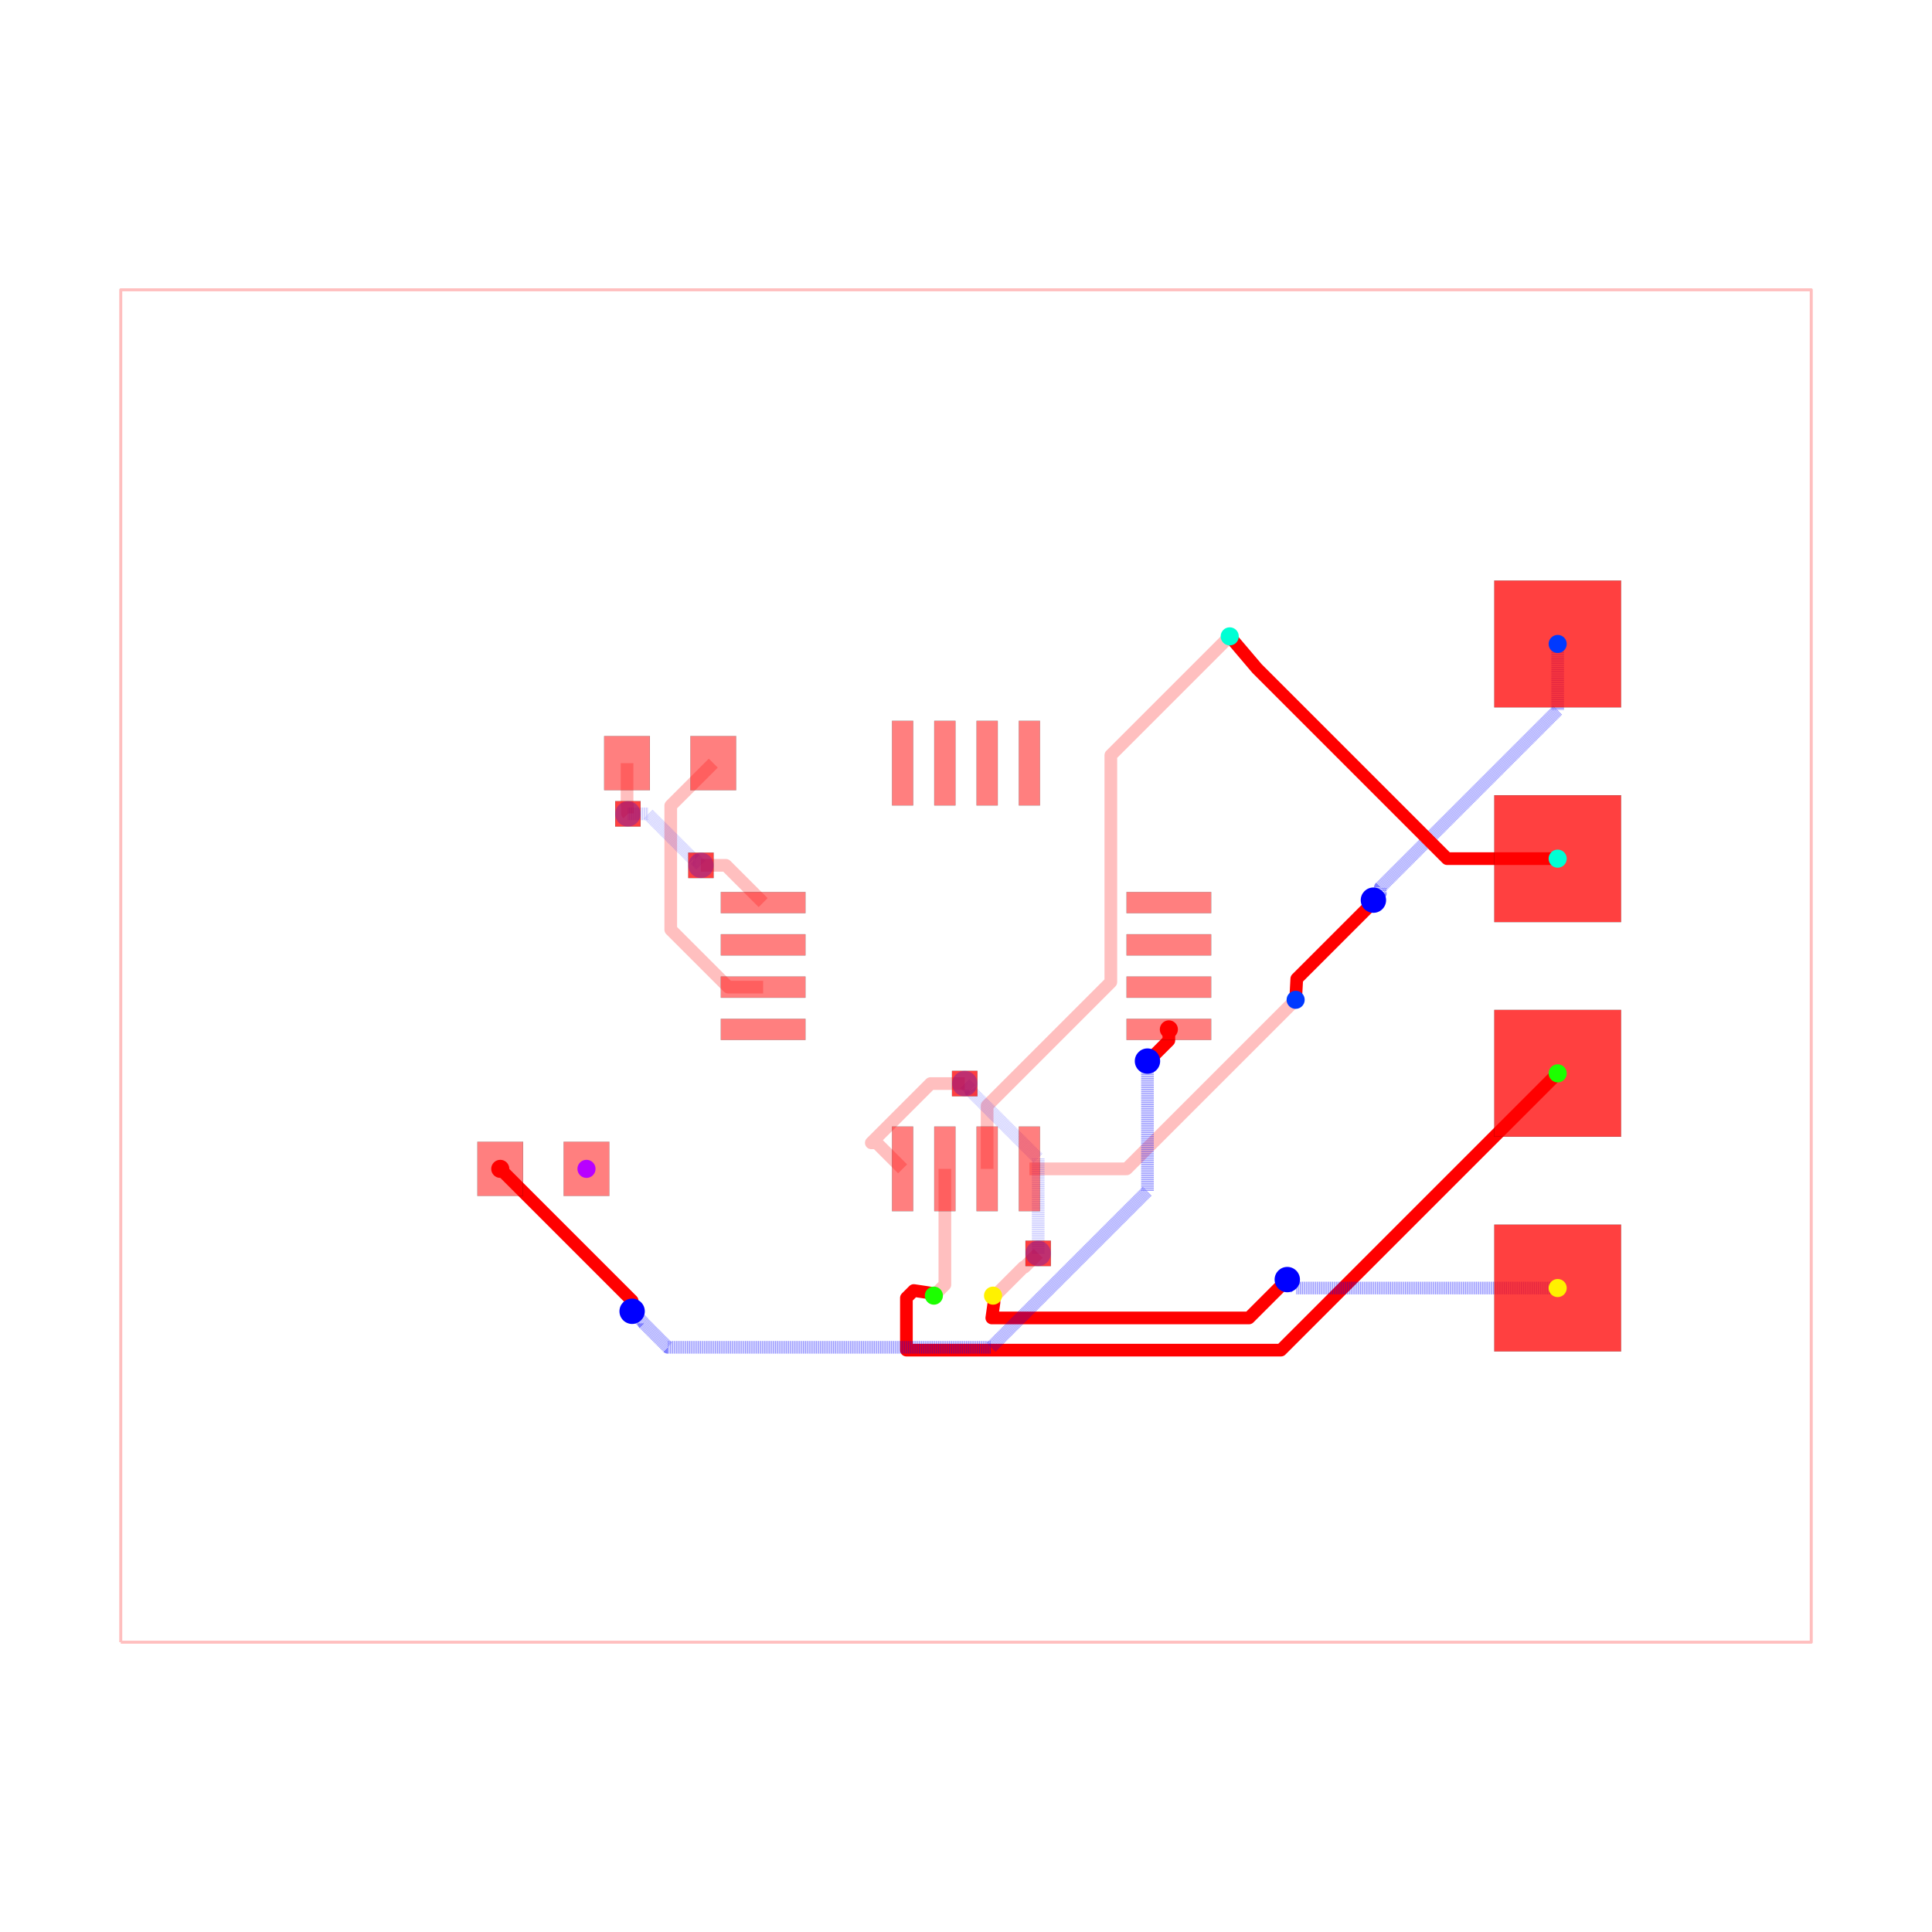
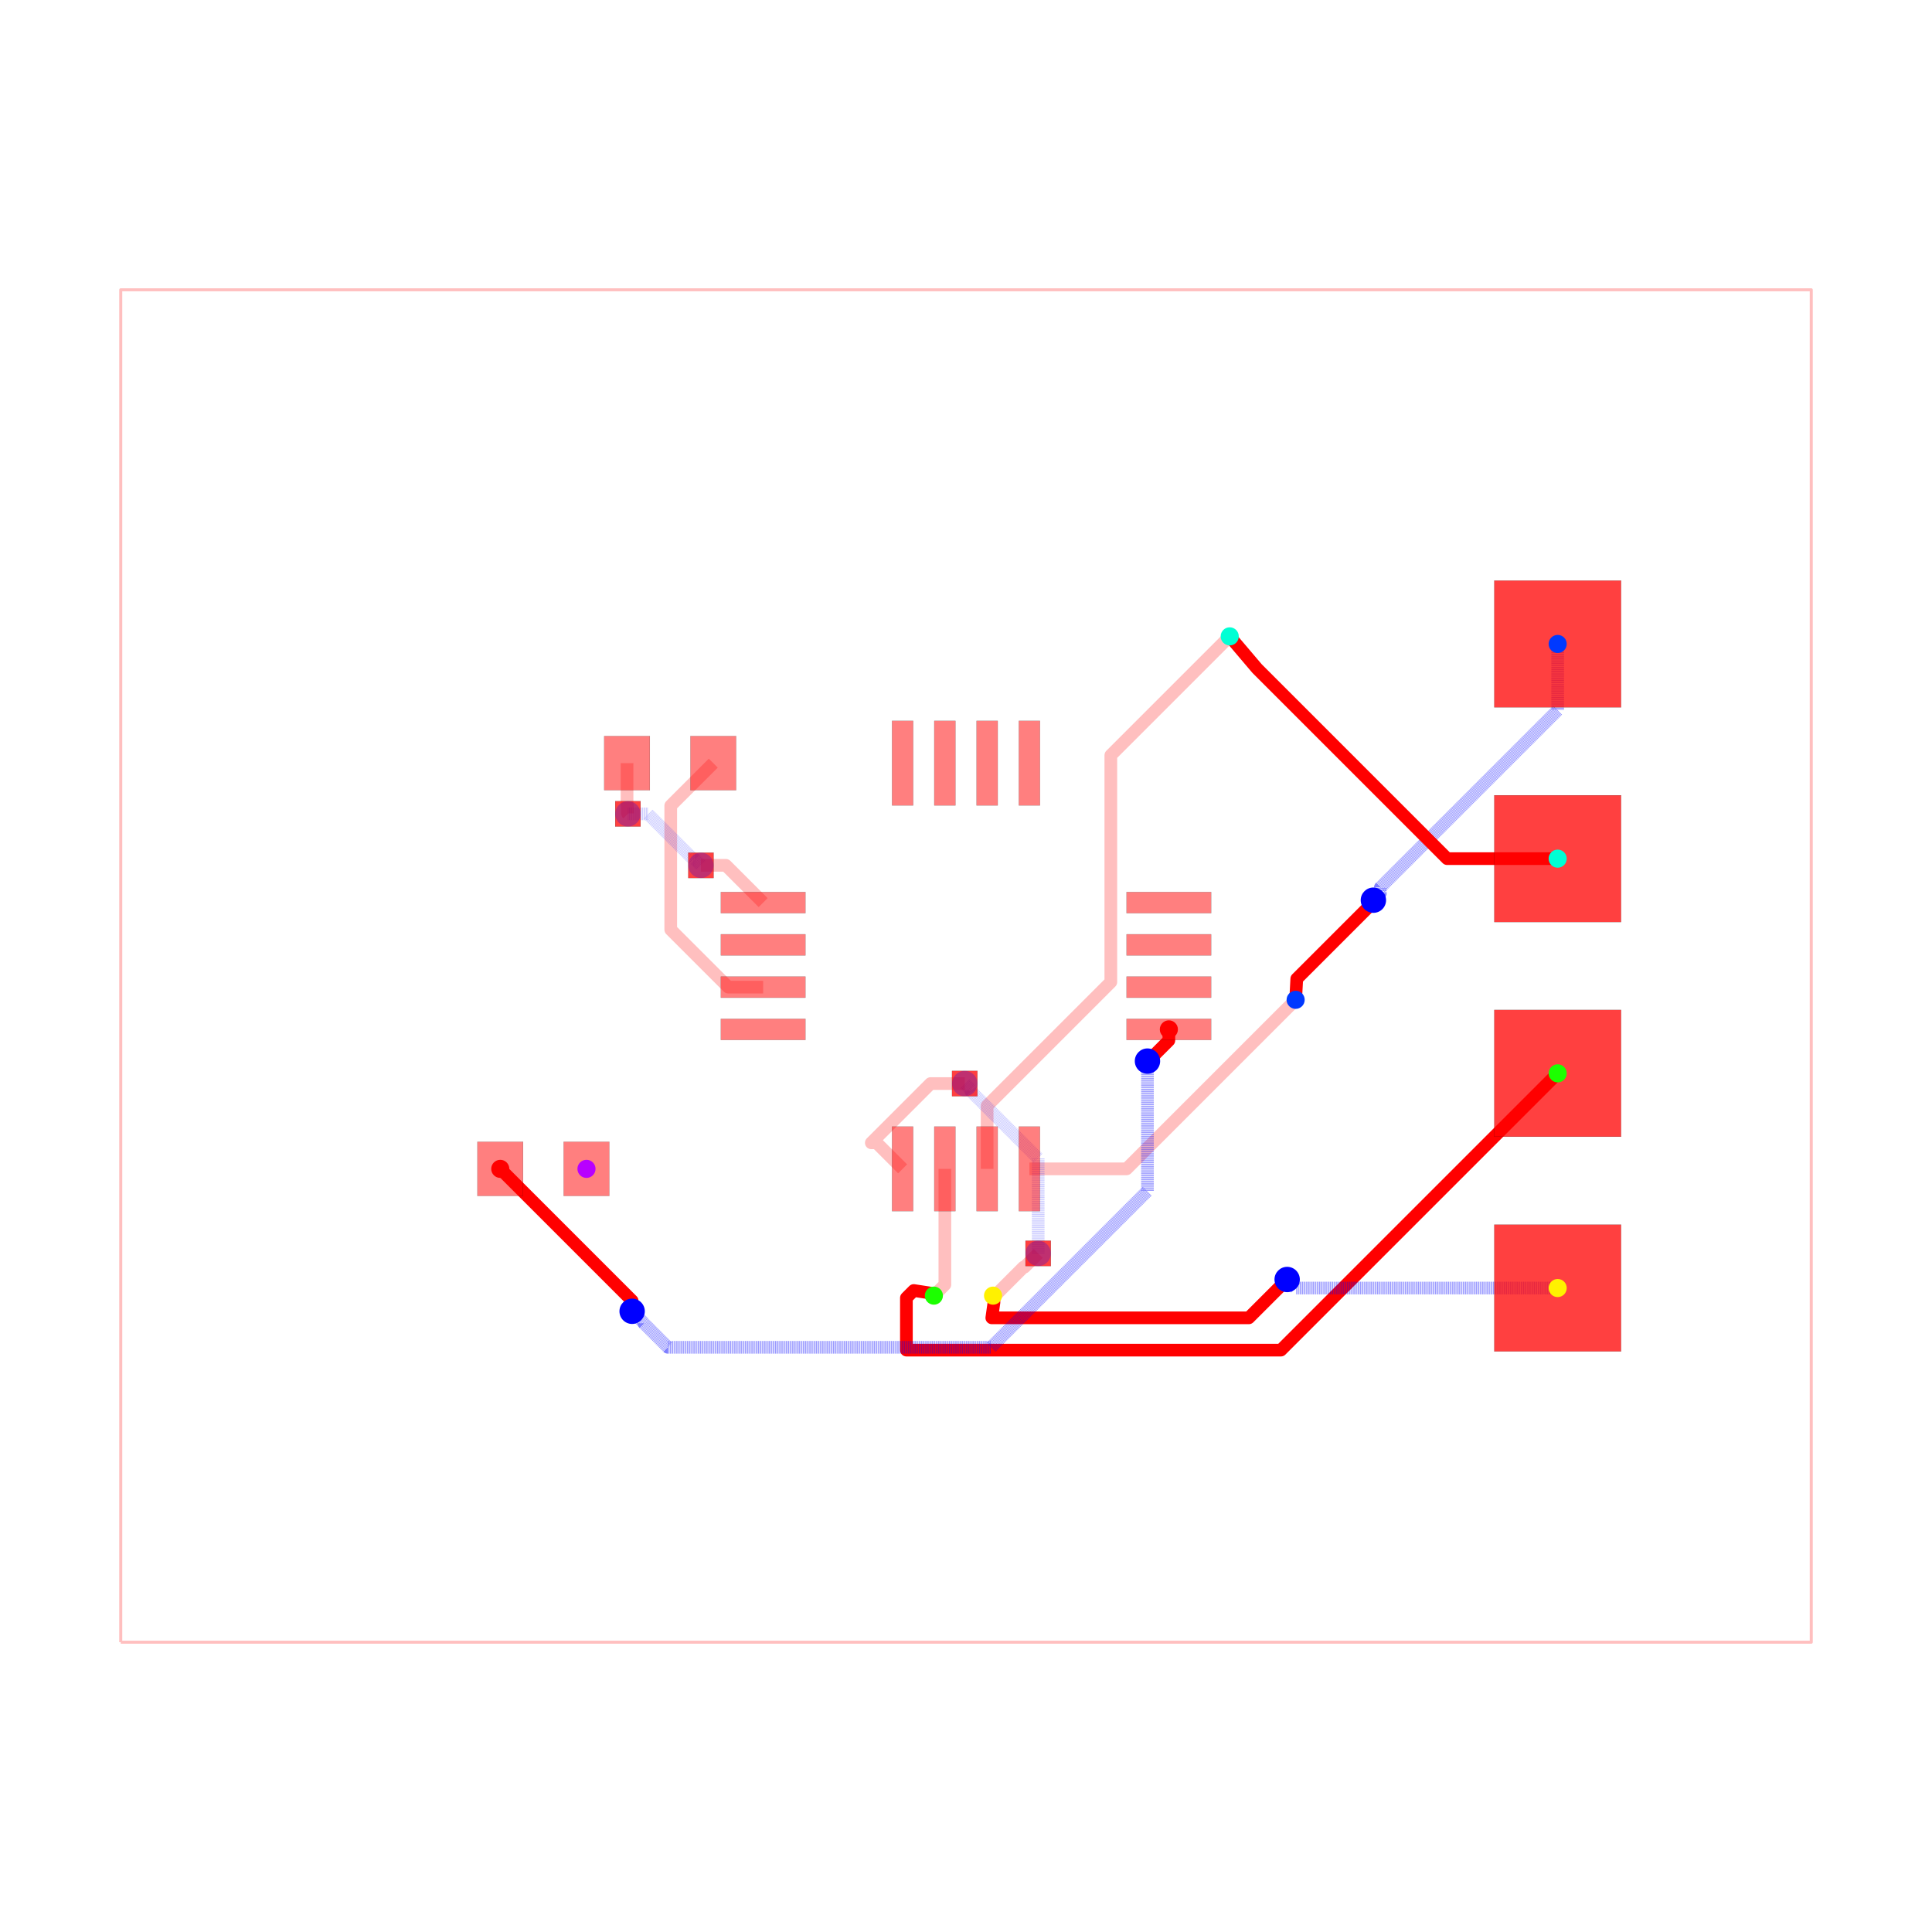
<svg xmlns="http://www.w3.org/2000/svg" width="640" height="640" viewBox="0 0 640 640">
  <rect width="100%" height="100%" fill="white" />
  <g>
    <polyline data-points="-10,-8 10,-8 10,8 -10,8 -10,-8" data-type="line" data-label="" points="40,544 600,544 600,96 40,96 40,544" fill="none" stroke="rgba(255,0,0,0.25)" stroke-linejoin="round" stroke-width="1px" />
  </g>
  <g>
    <polyline data-points="3.9,-0.4 1.9,-2.4 0.75,-2.4" data-type="line" data-label="" points="429.2,331.2 373.2,387.2 341,387.2" fill="none" stroke="rgba(255,0,0,0.25)" stroke-linejoin="round" stroke-width="4.2" />
  </g>
  <g>
    <polyline data-points="3.12,3.9 1.7134299062324274,2.493429906232427 1.7134299062324274,-0.189806906484839 0.9593316895566707,-0.9439051231605957 0.25,-1.6532368127172665 0.25,-2.4" data-type="line" data-label="" points="407.36,210.8 367.976,250.184 367.976,325.315 346.861,346.429 327,366.291 327,387.2" fill="none" stroke="rgba(255,0,0,0.25)" stroke-linejoin="round" stroke-width="4.2" />
  </g>
  <g>
    <polyline data-points="-0.25,-2.4 -0.25,-3.77 -0.38,-3.9" data-type="line" data-label="" points="313,387.2 313,425.56 309.36,429.2" fill="none" stroke="rgba(255,0,0,0.25)" stroke-linejoin="round" stroke-width="4.2" />
  </g>
  <g>
    <polyline data-points="0.3200000000000012,-3.8998999999999997 0.34330906001221106,-3.8998999999999997 0.6803107191655691,-3.5628983408466417 0.6911016591533582,-3.5628983408466417 0.854,-3.4" data-type="line" data-label="" points="328.96,429.197 329.613,429.197 339.049,419.761 339.351,419.761 343.912,415.2" fill="none" stroke="rgba(255,0,0,0.25)" stroke-linejoin="round" stroke-width="4.2" />
  </g>
  <g>
    <polyline data-points="0.854,-3.4 0.854,-2.2771729676585077 0.05773987033691186,-1.4809128379954197 0.05773987033691186,-1.4637398703369118 -0.015,-1.391" data-type="line" data-label="" points="343.912,415.2 343.912,383.761 321.617,361.466 321.617,360.985 319.58,358.948" fill="none" stroke="rgba(0,0,255,0.25)" stroke-linejoin="round" stroke-width="4.2" stroke-dasharray="0.2 0.2" />
  </g>
  <g>
    <polyline data-points="-0.015,-1.391 -0.4192124693808592,-1.391 -1.120253195389395,-2.092040726008536 -1.057959273991464,-2.092040726008536 -0.75,-2.4" data-type="line" data-label="" points="319.58,358.948 308.262,358.948 288.633,378.577 290.377,378.577 299,387.2" fill="none" stroke="rgba(255,0,0,0.25)" stroke-linejoin="round" stroke-width="4.2" />
  </g>
  <g>
    <polyline data-points="-2.99,2.4 -3.4931321883700064,1.8968678116299937 -3.4931321883700064,1.8050035707305192 -3.4931321883700064,0.4301510021312678 -3.404781339989297,0.3418001537505584 -2.812981186238739,-0.25 -2.4,-0.25" data-type="line" data-label="" points="236.28,252.8 222.192,266.888 222.192,269.46 222.192,307.956 224.666,310.43 241.237,327 252.8,327" fill="none" stroke="rgba(255,0,0,0.25)" stroke-linejoin="round" stroke-width="4.2" />
  </g>
  <g>
    <polyline data-points="-4.01,2.4 -4.01,1.9067591934327308 -4.00527262618406,1.902031819616791 -4.00527262618406,1.80527262618406 -4,1.8" data-type="line" data-label="" points="207.72,252.8 207.72,266.611 207.852,266.743 207.852,269.452 208,269.6" fill="none" stroke="rgba(255,0,0,0.25)" stroke-linejoin="round" stroke-width="4.2" />
  </g>
  <g>
    <polyline data-points="-4,1.8 -3.763587947760451,1.8 -3.224399463969464,1.2608115162090132 -3.205811516209013,1.2608115162090132 -3.136,1.191" data-type="line" data-label="" points="208,269.6 214.62,269.6 229.717,284.697 230.237,284.697 232.192,286.652" fill="none" stroke="rgba(0,0,255,0.25)" stroke-linejoin="round" stroke-width="4.2" stroke-dasharray="0.2 0.2" />
  </g>
  <g>
    <polyline data-points="-3.136,1.191 -2.841,1.191 -2.4,0.75" data-type="line" data-label="" points="232.192,286.652 240.452,286.652 252.8,299" fill="none" stroke="rgba(255,0,0,0.25)" stroke-linejoin="round" stroke-width="4.2" />
  </g>
  <g>
-     <polyline data-points="7,3.81 7,3.0268805946372774 4.902167862673158,0.9290484573104356 4.902167862673158,0.8611678626731579 4.82,0.779" data-type="line" data-label="" points="516,213.32 516,235.247 457.261,293.987 457.261,295.887 454.96,298.188" fill="none" stroke="rgba(0,0,255,0.5)" stroke-linejoin="round" stroke-width="4.2" stroke-dasharray="0.2 0.2" />
+     <polyline data-points="7,3.81 7,3.0268375875230618 4.902198263986209,0.9290358515092709 4.902198263986209,0.8611033697286796 4.819698090381995,0.7786031961244655" data-type="line" data-label="" points="516,213.32 516,235.249 457.262,293.987 457.262,295.889 454.952,298.199" fill="none" stroke="rgba(0,0,255,0.5)" stroke-linejoin="round" stroke-width="4.2" stroke-dasharray="0.2 0.2" />
  </g>
  <g>
-     <polyline data-points="4.82,0.779 4.82,0.7555962749501643 3.9133419026315543,-0.15106182241828164 3.8999,-0.40000000000000013" data-type="line" data-label="" points="454.96,298.188 454.96,298.843 429.574,324.23 429.197,331.2" fill="none" stroke="red" stroke-linejoin="round" stroke-width="4.2" />
+     <polyline data-points="4.819698090381995,0.7786031961244655 4.819698090381995,0.7552987034705876 3.9133377870352097,-0.15106159987619772 3.8999,-0.40000000000000013" data-type="line" data-label="" points="454.952,298.199 454.952,298.852 429.573,324.23 429.197,331.2" fill="none" stroke="red" stroke-linejoin="round" stroke-width="4.2" />
  </g>
  <g>
-     <polyline data-points="7,1.27 5.692462896096973,1.27 3.443522691144734,3.5189402049522394 3.4429424676867733,3.5195204284102 3.120000000000001,3.8998999999999997" data-type="line" data-label="" points="516,284.44 479.389,284.44 416.419,221.47 416.402,221.453 407.36,210.803" fill="none" stroke="red" stroke-linejoin="round" stroke-width="4.2" />
+     <polyline data-points="7,1.27 5.692488740540583,1.27 3.443536668502011,3.5189520720385716 3.4429564675150677,3.519532273025515 3.120000000000001,3.8998999999999997" data-type="line" data-label="" points="516,284.44 479.39,284.44 416.419,221.469 416.403,221.453 407.36,210.803" fill="none" stroke="red" stroke-linejoin="round" stroke-width="4.2" />
  </g>
  <g>
-     <polyline data-points="7,-1.27 3.725635146328322,-4.544364853671678 -0.7050269212201297,-4.544364853671678 -0.7050269212201297,-3.9266488274065035 -0.6176809087843261,-3.8393028149707 -0.43303300858899085,-3.867 -0.3799999999999988,-3.8998999999999997" data-type="line" data-label="" points="516,355.56 424.318,447.242 300.259,447.242 300.259,429.946 302.705,427.5 307.875,428.276 309.36,429.197" fill="none" stroke="red" stroke-linejoin="round" stroke-width="4.2" />
+     <polyline data-points="7,-1.27 3.7256504044589103,-4.54434959554109 -0.7050554675804735,-4.54434959554109 -0.7050554675804735,-3.9262935346080874 -0.6178345526046689,-3.8390726196322826 -0.43303300858899085,-3.8674999999999997 -0.3799999999999988,-3.8998999999999997" data-type="line" data-label="" points="516,355.56 424.318,447.242 300.258,447.242 300.258,429.936 302.701,427.494 307.875,428.29 309.36,429.197" fill="none" stroke="red" stroke-linejoin="round" stroke-width="4.2" />
  </g>
  <g>
-     <polyline data-points="7,-3.81 4,-3.81 3.9010000000000002,-3.81 3.801,-3.71" data-type="line" data-label="" points="516,426.68 432,426.68 429.228,426.68 426.428,423.88" fill="none" stroke="rgba(0,0,255,0.5)" stroke-linejoin="round" stroke-width="4.2" stroke-dasharray="0.2 0.2" />
+     <polyline data-points="7,-3.81 4,-3.81 3.9005865448672616,-3.81 3.7995647579018796,-3.708978213034618" data-type="line" data-label="" points="516,426.68 432,426.68 429.216,426.68 426.388,423.851" fill="none" stroke="rgba(0,0,255,0.5)" stroke-linejoin="round" stroke-width="4.2" stroke-dasharray="0.2 0.2" />
  </g>
  <g>
-     <polyline data-points="3.801,-3.71 3.34719716176732,-4.16380283823268 0.3051457537830041,-4.16380283823268 0.332,-3.9749 0.3200000000000012,-3.8998999999999997" data-type="line" data-label="" points="426.428,423.88 413.722,436.586 328.544,436.586 329.296,431.297 328.96,429.197" fill="none" stroke="red" stroke-linejoin="round" stroke-width="4.2" />
+     <polyline data-points="3.7995647579018796,-3.708978213034618 3.3459287442814096,-4.162614226655088 0.30525734821922706,-4.162614226655088 0.3316545300061061,-3.9749 0.3200000000000012,-3.8998999999999997" data-type="line" data-label="" points="426.388,423.851 413.686,436.553 328.547,436.553 329.286,431.297 328.96,429.197" fill="none" stroke="red" stroke-linejoin="round" stroke-width="4.2" />
  </g>
  <g>
-     <polyline data-points="2.4,-0.75 2.4,-0.8811436906133352 2.1607127082959416,-1.1204309823173935 2.1515360090936158,-1.1204309823173935 2.146966991411009,-1.125" data-type="line" data-label="" points="387.2,341 387.2,344.672 380.5,351.372 380.243,351.372 380.115,351.5" fill="none" stroke="red" stroke-linejoin="round" stroke-width="4.2" />
+     <polyline data-points="2.4,-0.75 2.4,-0.8811260562396896 2.1606993735081796,-1.12042668273151 2.1515403086794995,-1.12042668273151 2.146966991411009,-1.125" data-type="line" data-label="" points="387.2,341 387.2,344.672 380.5,351.372 380.243,351.372 380.115,351.5" fill="none" stroke="red" stroke-linejoin="round" stroke-width="4.2" />
  </g>
  <g>
-     <polyline data-points="2.146966991411009,-1.125 2.146966991411009,-2.6612856580202564 0.29698377081047944,-4.511268878620786 -3.527635964544224,-4.511268878620786 -3.81117447016082,-4.22773037300419 -3.81117447016082,-4.22382552983918 -3.95,-4.085" data-type="line" data-label="" points="380.115,351.5 380.115,394.516 328.316,446.316 221.226,446.316 213.287,438.376 213.287,438.267 209.4,434.38" fill="none" stroke="rgba(0,0,255,0.5)" stroke-linejoin="round" stroke-width="4.2" stroke-dasharray="0.2 0.2" />
+     <polyline data-points="2.146966991411009,-1.125 2.146966991411009,-2.6606681905504685 0.29662486423603307,-4.511010317725445 -3.5275043823667485,-4.511010317725445 -3.8112289676505178,-4.2272857324416755 -3.8112289676505178,-4.223771032349483 -3.95,-4.085000000000001" data-type="line" data-label="" points="380.115,351.5 380.115,394.499 328.305,446.308 221.23,446.308 213.286,438.364 213.286,438.266 209.4,434.38" fill="none" stroke="rgba(0,0,255,0.5)" stroke-linejoin="round" stroke-width="4.2" stroke-dasharray="0.2 0.2" />
  </g>
  <g>
-     <polyline data-points="-3.95,-4.085 -3.95,-3.9599999999999995 -5.51,-2.4" data-type="line" data-label="" points="209.4,434.38 209.4,430.88 165.72,387.2" fill="none" stroke="red" stroke-linejoin="round" stroke-width="4.2" />
+     <polyline data-points="-3.95,-4.085000000000001 -3.95,-3.9599999999999995 -5.51,-2.4" data-type="line" data-label="" points="209.4,434.38 209.4,430.88 165.72,387.2" fill="none" stroke="red" stroke-linejoin="round" stroke-width="4.2" />
  </g>
  <g>
    <rect data-type="rect" data-label="top" data-x="-2.4" data-y="0.75" x="238.8" y="295.5" width="28" height="7" fill="rgba(255,0,0,0.5)" stroke="black" stroke-width="0.036" />
  </g>
  <g>
    <rect data-type="rect" data-label="top" data-x="-2.4" data-y="0.25" x="238.8" y="309.5" width="28" height="7" fill="rgba(255,0,0,0.5)" stroke="black" stroke-width="0.036" />
  </g>
  <g>
    <rect data-type="rect" data-label="top" data-x="-2.4" data-y="-0.25" x="238.8" y="323.5" width="28" height="7" fill="rgba(255,0,0,0.5)" stroke="black" stroke-width="0.036" />
  </g>
  <g>
    <rect data-type="rect" data-label="top" data-x="-2.4" data-y="-0.75" x="238.8" y="337.5" width="28" height="7" fill="rgba(255,0,0,0.5)" stroke="black" stroke-width="0.036" />
  </g>
  <g>
    <rect data-type="rect" data-label="top source_trace_4" data-x="-0.75" data-y="-2.4" x="295.5" y="373.2" width="7" height="28" fill="rgba(255,0,0,0.5)" stroke="black" stroke-width="0.036" />
  </g>
  <g>
    <rect data-type="rect" data-label="top source_trace_5" data-x="-0.25" data-y="-2.4" x="309.5" y="373.2" width="7" height="28" fill="rgba(255,0,0,0.5)" stroke="black" stroke-width="0.036" />
  </g>
  <g>
    <rect data-type="rect" data-label="top source_trace_6" data-x="0.25" data-y="-2.4" x="323.5" y="373.2" width="7" height="28" fill="rgba(255,0,0,0.5)" stroke="black" stroke-width="0.036" />
  </g>
  <g>
    <rect data-type="rect" data-label="top source_trace_7" data-x="0.75" data-y="-2.4" x="337.5" y="373.2" width="7" height="28" fill="rgba(255,0,0,0.5)" stroke="black" stroke-width="0.036" />
  </g>
  <g>
    <rect data-type="rect" data-label="top source_trace_2" data-x="2.4" data-y="-0.75" x="373.2" y="337.5" width="28" height="7" fill="rgba(255,0,0,0.5)" stroke="black" stroke-width="0.036" />
  </g>
  <g>
    <rect data-type="rect" data-label="top" data-x="2.4" data-y="-0.25" x="373.2" y="323.5" width="28" height="7" fill="rgba(255,0,0,0.5)" stroke="black" stroke-width="0.036" />
  </g>
  <g>
    <rect data-type="rect" data-label="top" data-x="2.4" data-y="0.25" x="373.2" y="309.5" width="28" height="7" fill="rgba(255,0,0,0.5)" stroke="black" stroke-width="0.036" />
  </g>
  <g>
    <rect data-type="rect" data-label="top" data-x="2.4" data-y="0.75" x="373.2" y="295.5" width="28" height="7" fill="rgba(255,0,0,0.5)" stroke="black" stroke-width="0.036" />
  </g>
  <g>
    <rect data-type="rect" data-label="top" data-x="0.75" data-y="2.4" x="337.5" y="238.8" width="7" height="28" fill="rgba(255,0,0,0.5)" stroke="black" stroke-width="0.036" />
  </g>
  <g>
    <rect data-type="rect" data-label="top" data-x="0.25" data-y="2.4" x="323.5" y="238.8" width="7" height="28" fill="rgba(255,0,0,0.5)" stroke="black" stroke-width="0.036" />
  </g>
  <g>
    <rect data-type="rect" data-label="top" data-x="-0.25" data-y="2.4" x="309.5" y="238.8" width="7" height="28" fill="rgba(255,0,0,0.5)" stroke="black" stroke-width="0.036" />
  </g>
  <g>
    <rect data-type="rect" data-label="top" data-x="-0.75" data-y="2.4" x="295.5" y="238.8" width="7" height="28" fill="rgba(255,0,0,0.5)" stroke="black" stroke-width="0.036" />
  </g>
  <g>
    <rect data-type="rect" data-label="top" data-x="-4.01" data-y="2.4" x="200.16" y="243.84" width="15.12" height="17.92" fill="rgba(255,0,0,0.5)" stroke="black" stroke-width="0.036" />
  </g>
  <g>
    <rect data-type="rect" data-label="top" data-x="-2.99" data-y="2.4" x="228.72" y="243.84" width="15.12" height="17.92" fill="rgba(255,0,0,0.5)" stroke="black" stroke-width="0.036" />
  </g>
  <g>
    <rect data-type="rect" data-label="top source_trace_2" data-x="-5.51" data-y="-2.4" x="158.16" y="378.24" width="15.12" height="17.92" fill="rgba(255,0,0,0.5)" stroke="black" stroke-width="0.036" />
  </g>
  <g>
    <rect data-type="rect" data-label="top source_net_0" data-x="-4.49" data-y="-2.4" x="186.72" y="378.24" width="15.12" height="17.92" fill="rgba(255,0,0,0.5)" stroke="black" stroke-width="0.036" />
  </g>
  <g>
    <rect data-type="rect" data-label="top source_trace_4 bottom source_trace_4" data-x="7" data-y="-3.81" x="495" y="405.68" width="42" height="42" fill="rgba(255,0,0,0.75)" stroke="black" stroke-width="0.036" />
  </g>
  <g>
    <rect data-type="rect" data-label="top source_trace_5 bottom source_trace_5" data-x="7" data-y="-1.27" x="495" y="334.56" width="42" height="42" fill="rgba(255,0,0,0.75)" stroke="black" stroke-width="0.036" />
  </g>
  <g>
    <rect data-type="rect" data-label="top source_trace_6 bottom source_trace_6" data-x="7" data-y="1.27" x="495" y="263.44" width="42" height="42" fill="rgba(255,0,0,0.75)" stroke="black" stroke-width="0.036" />
  </g>
  <g>
    <rect data-type="rect" data-label="top source_trace_7 bottom source_trace_7" data-x="7" data-y="3.81" x="495" y="192.32" width="42" height="42" fill="rgba(255,0,0,0.75)" stroke="black" stroke-width="0.036" />
  </g>
  <g>
    <rect data-type="rect" data-label="top source_trace_4 bottom source_trace_4" data-x="0.854" data-y="-3.4" x="339.712" y="411" width="8.4" height="8.4" fill="rgba(255,0,0,0.75)" stroke="black" stroke-width="0.036" />
  </g>
  <g>
    <rect data-type="rect" data-label="top source_trace_4 bottom source_trace_4" data-x="-0.015" data-y="-1.391" x="315.38" y="354.748" width="8.4" height="8.4" fill="rgba(255,0,0,0.75)" stroke="black" stroke-width="0.036" />
  </g>
  <g>
    <rect data-type="rect" data-label="top bottom" data-x="-4" data-y="1.8" x="203.8" y="265.4" width="8.4" height="8.4" fill="rgba(255,0,0,0.75)" stroke="black" stroke-width="0.036" />
  </g>
  <g>
    <rect data-type="rect" data-label="top bottom" data-x="-3.136" data-y="1.191" x="227.992" y="282.452" width="8.4" height="8.4" fill="rgba(255,0,0,0.75)" stroke="black" stroke-width="0.036" />
  </g>
  <circle data-type="circle" data-label="" data-x="0.854" data-y="-3.4" cx="343.912" cy="415.2" r="4.2" fill="rgba(0,0,255,0.25)" stroke="none" stroke-width="0.036" />
  <circle data-type="circle" data-label="" data-x="-0.015" data-y="-1.391" cx="319.58" cy="358.948" r="4.2" fill="rgba(0,0,255,0.25)" stroke="none" stroke-width="0.036" />
  <circle data-type="circle" data-label="" data-x="-4" data-y="1.8" cx="208" cy="269.6" r="4.2" fill="rgba(0,0,255,0.25)" stroke="none" stroke-width="0.036" />
  <circle data-type="circle" data-label="" data-x="-3.136" data-y="1.191" cx="232.192" cy="286.652" r="4.2" fill="rgba(0,0,255,0.25)" stroke="none" stroke-width="0.036" />
-   <circle data-type="circle" data-label="" data-x="4.82" data-y="0.779" cx="454.96" cy="298.188" r="4.2" fill="blue" stroke="none" stroke-width="0.036" />
-   <circle data-type="circle" data-label="" data-x="3.801" data-y="-3.71" cx="426.428" cy="423.88" r="4.2" fill="blue" stroke="none" stroke-width="0.036" />
+   <circle data-type="circle" data-label="" data-x="4.819698090381995" data-y="0.7786031961244655" cx="454.952" cy="298.199" r="4.2" fill="blue" stroke="none" stroke-width="0.036" />
+   <circle data-type="circle" data-label="" data-x="3.7995647579018796" data-y="-3.708978213034618" cx="426.388" cy="423.851" r="4.2" fill="blue" stroke="none" stroke-width="0.036" />
  <circle data-type="circle" data-label="" data-x="2.146966991411009" data-y="-1.125" cx="380.115" cy="351.5" r="4.2" fill="blue" stroke="none" stroke-width="0.036" />
-   <circle data-type="circle" data-label="" data-x="-3.95" data-y="-4.085" cx="209.4" cy="434.38" r="4.2" fill="blue" stroke="none" stroke-width="0.036" />
+   <circle data-type="circle" data-label="" data-x="-3.95" data-y="-4.085000000000001" cx="209.4" cy="434.38" r="4.2" fill="blue" stroke="none" stroke-width="0.036" />
  <g>
    <circle data-type="point" data-label="source_trace_2 source_trace_2 top" data-x="-5.51" data-y="-2.4" cx="165.72" cy="387.2" r="3" fill="hsl(0, 100%, 50%)" />
  </g>
  <g>
    <circle data-type="point" data-label="source_trace_2 source_trace_2 top" data-x="2.4" data-y="-0.75" cx="387.2" cy="341" r="3" fill="hsl(0, 100%, 50%)" />
  </g>
  <g>
    <circle data-type="point" data-label="source_trace_4 source_trace_4 top" data-x="7" data-y="-3.81" cx="516" cy="426.68" r="3" fill="hsl(56.667, 100%, 50%)" />
  </g>
  <g>
    <circle data-type="point" data-label="source_trace_4 source_trace_4 top" data-x="0.3200000000000012" data-y="-3.8998999999999997" cx="328.96" cy="429.197" r="3" fill="hsl(56.667, 100%, 50%)" />
  </g>
  <g>
    <circle data-type="point" data-label="source_trace_5 source_trace_5 top" data-x="7" data-y="-1.27" cx="516" cy="355.56" r="3" fill="hsl(113.333, 100%, 50%)" />
  </g>
  <g>
    <circle data-type="point" data-label="source_trace_5 source_trace_5 top" data-x="-0.3799999999999988" data-y="-3.8998999999999997" cx="309.36" cy="429.197" r="3" fill="hsl(113.333, 100%, 50%)" />
  </g>
  <g>
    <circle data-type="point" data-label="source_trace_6 source_trace_6 top" data-x="7" data-y="1.27" cx="516" cy="284.44" r="3" fill="hsl(170, 100%, 50%)" />
  </g>
  <g>
    <circle data-type="point" data-label="source_trace_6 source_trace_6 top" data-x="3.120000000000001" data-y="3.8998999999999997" cx="407.36" cy="210.803" r="3" fill="hsl(170, 100%, 50%)" />
  </g>
  <g>
    <circle data-type="point" data-label="source_trace_7 source_trace_7 top" data-x="7" data-y="3.81" cx="516" cy="213.32" r="3" fill="hsl(226.667, 100%, 50%)" />
  </g>
  <g>
    <circle data-type="point" data-label="source_trace_7 source_trace_7 top" data-x="3.8999" data-y="-0.40000000000000013" cx="429.197" cy="331.2" r="3" fill="hsl(226.667, 100%, 50%)" />
  </g>
  <g>
    <circle data-type="point" data-label="source_net_0 source_net_0 top" data-x="-4.49" data-y="-2.4" cx="194.28" cy="387.2" r="3" fill="hsl(283.333, 100%, 50%)" />
  </g>
  <g id="crosshair" style="display: none">
    <line id="crosshair-h" y1="0" y2="640" stroke="#666" stroke-width="0.5" />
    <line id="crosshair-v" x1="0" x2="640" stroke="#666" stroke-width="0.5" />
    <text id="coordinates" font-family="monospace" font-size="12" fill="#666" />
  </g>
</svg>
